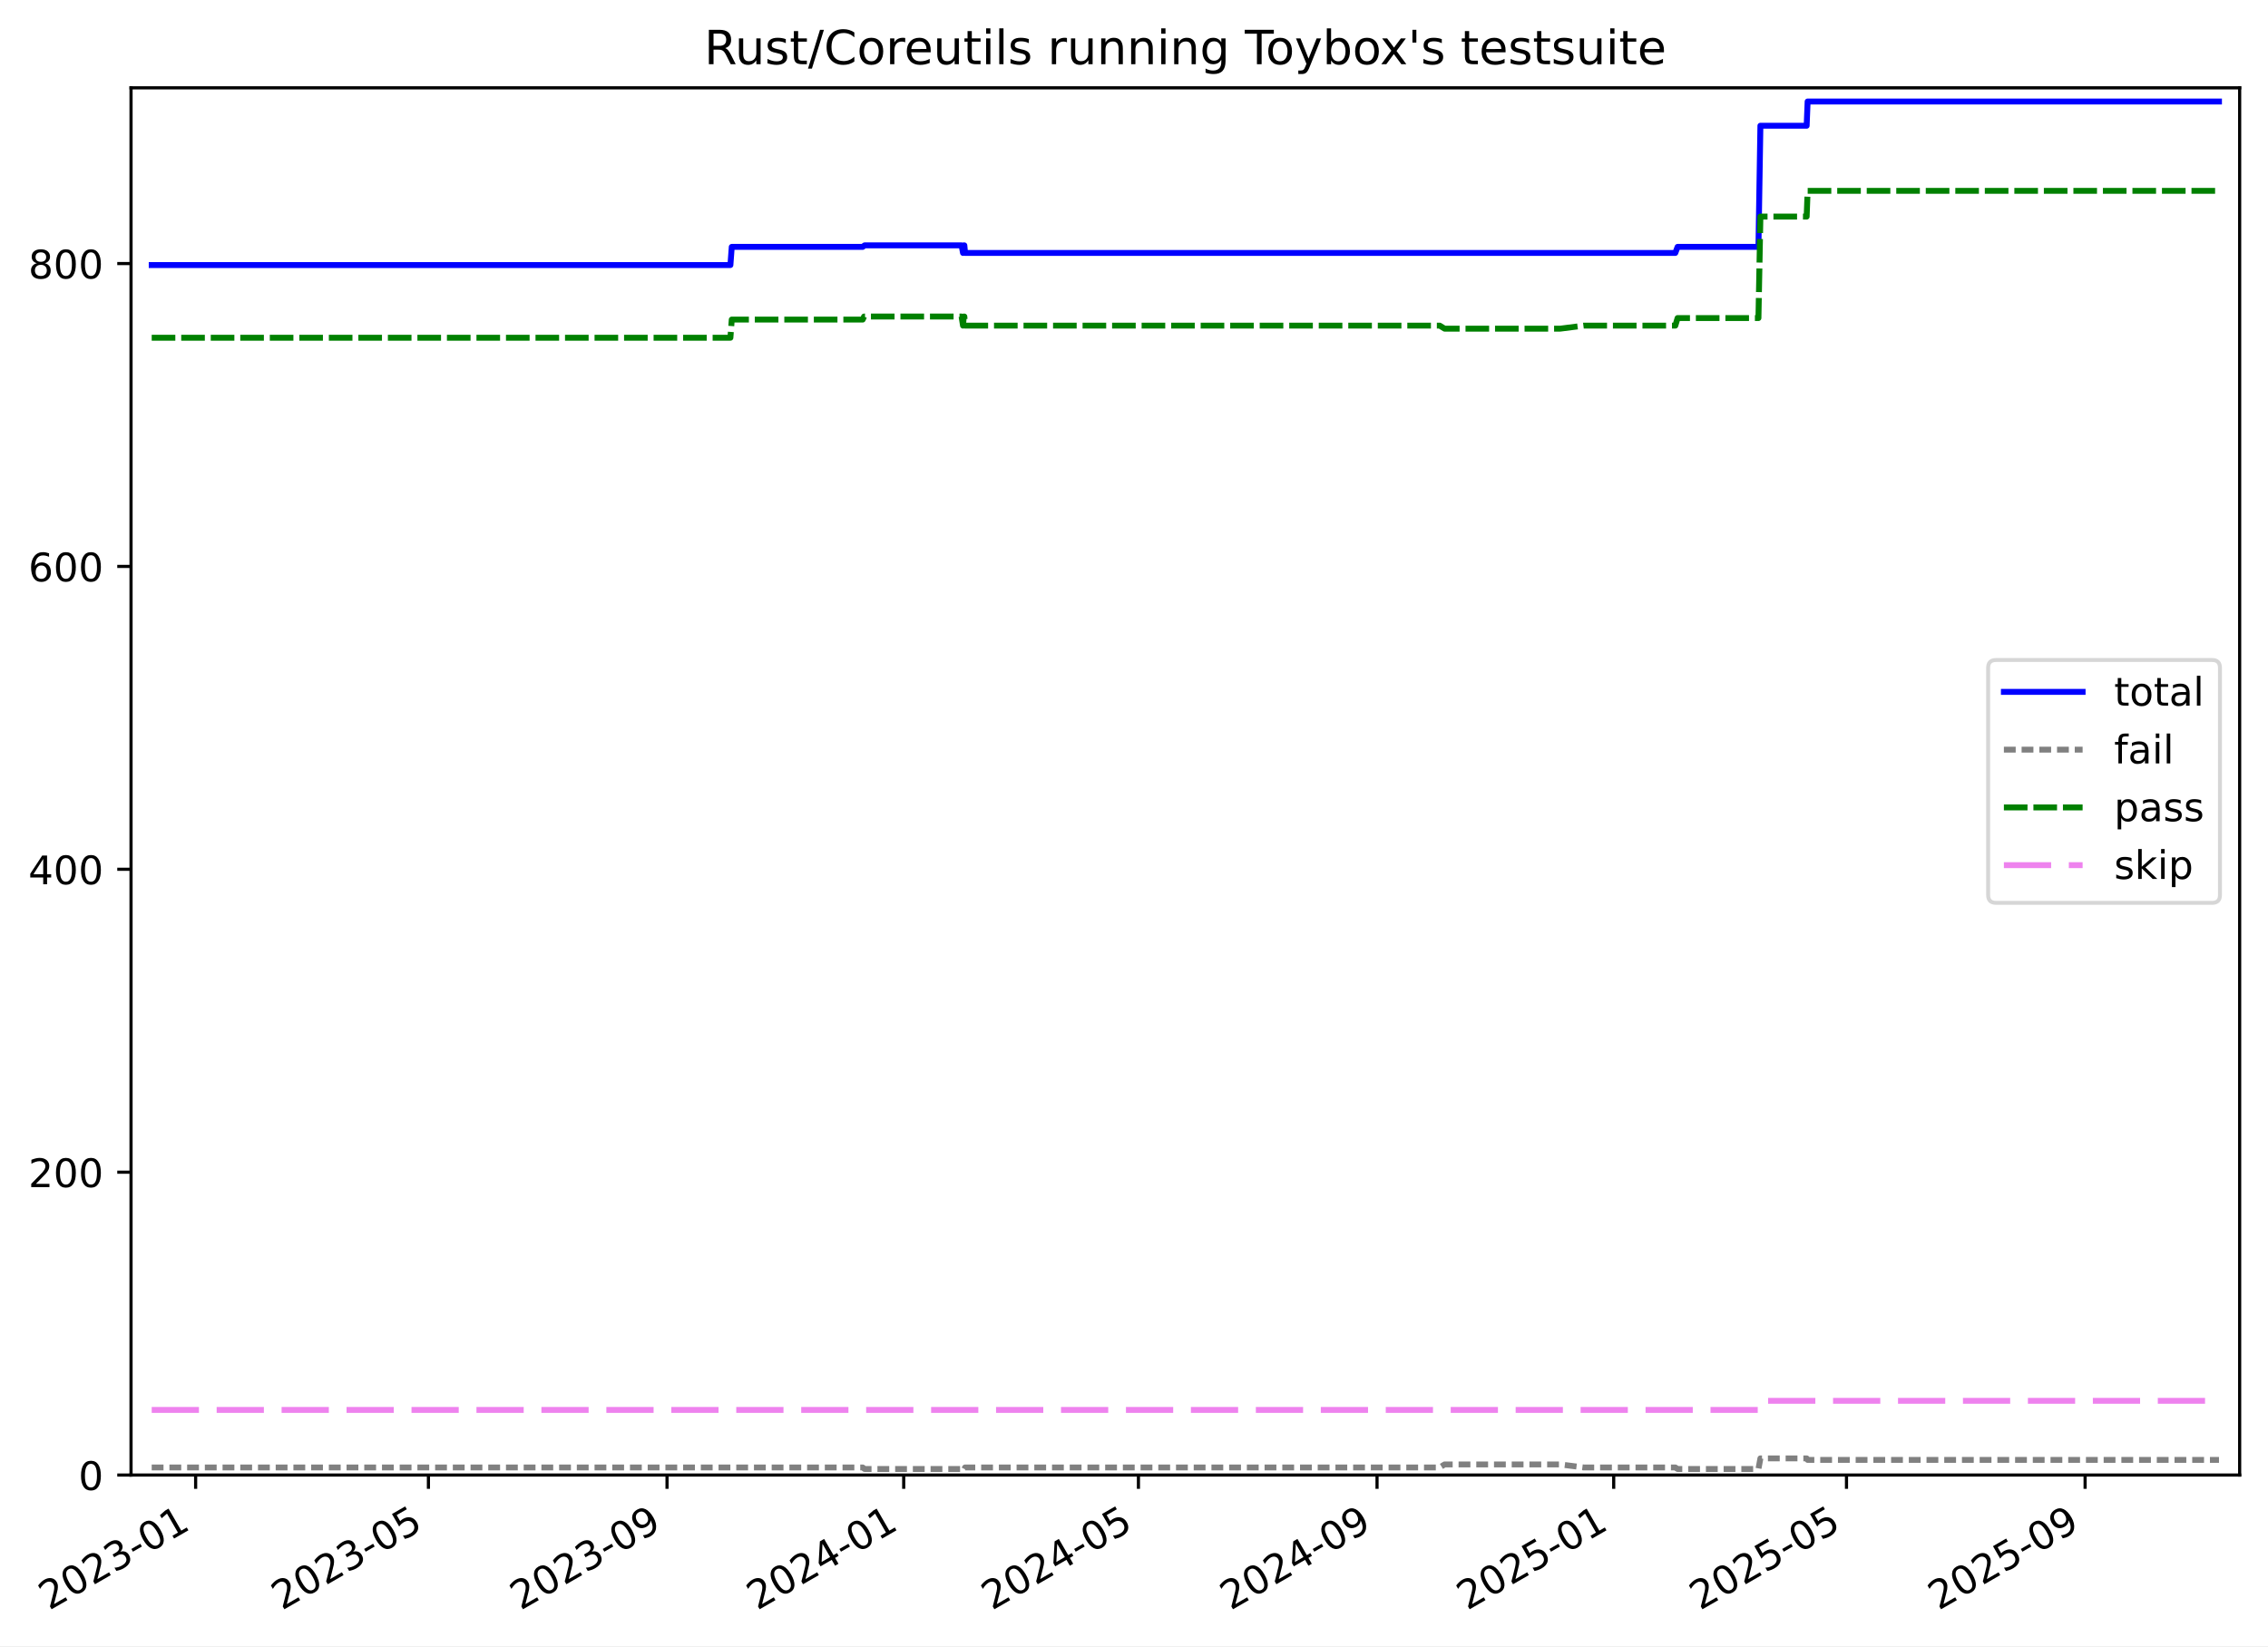
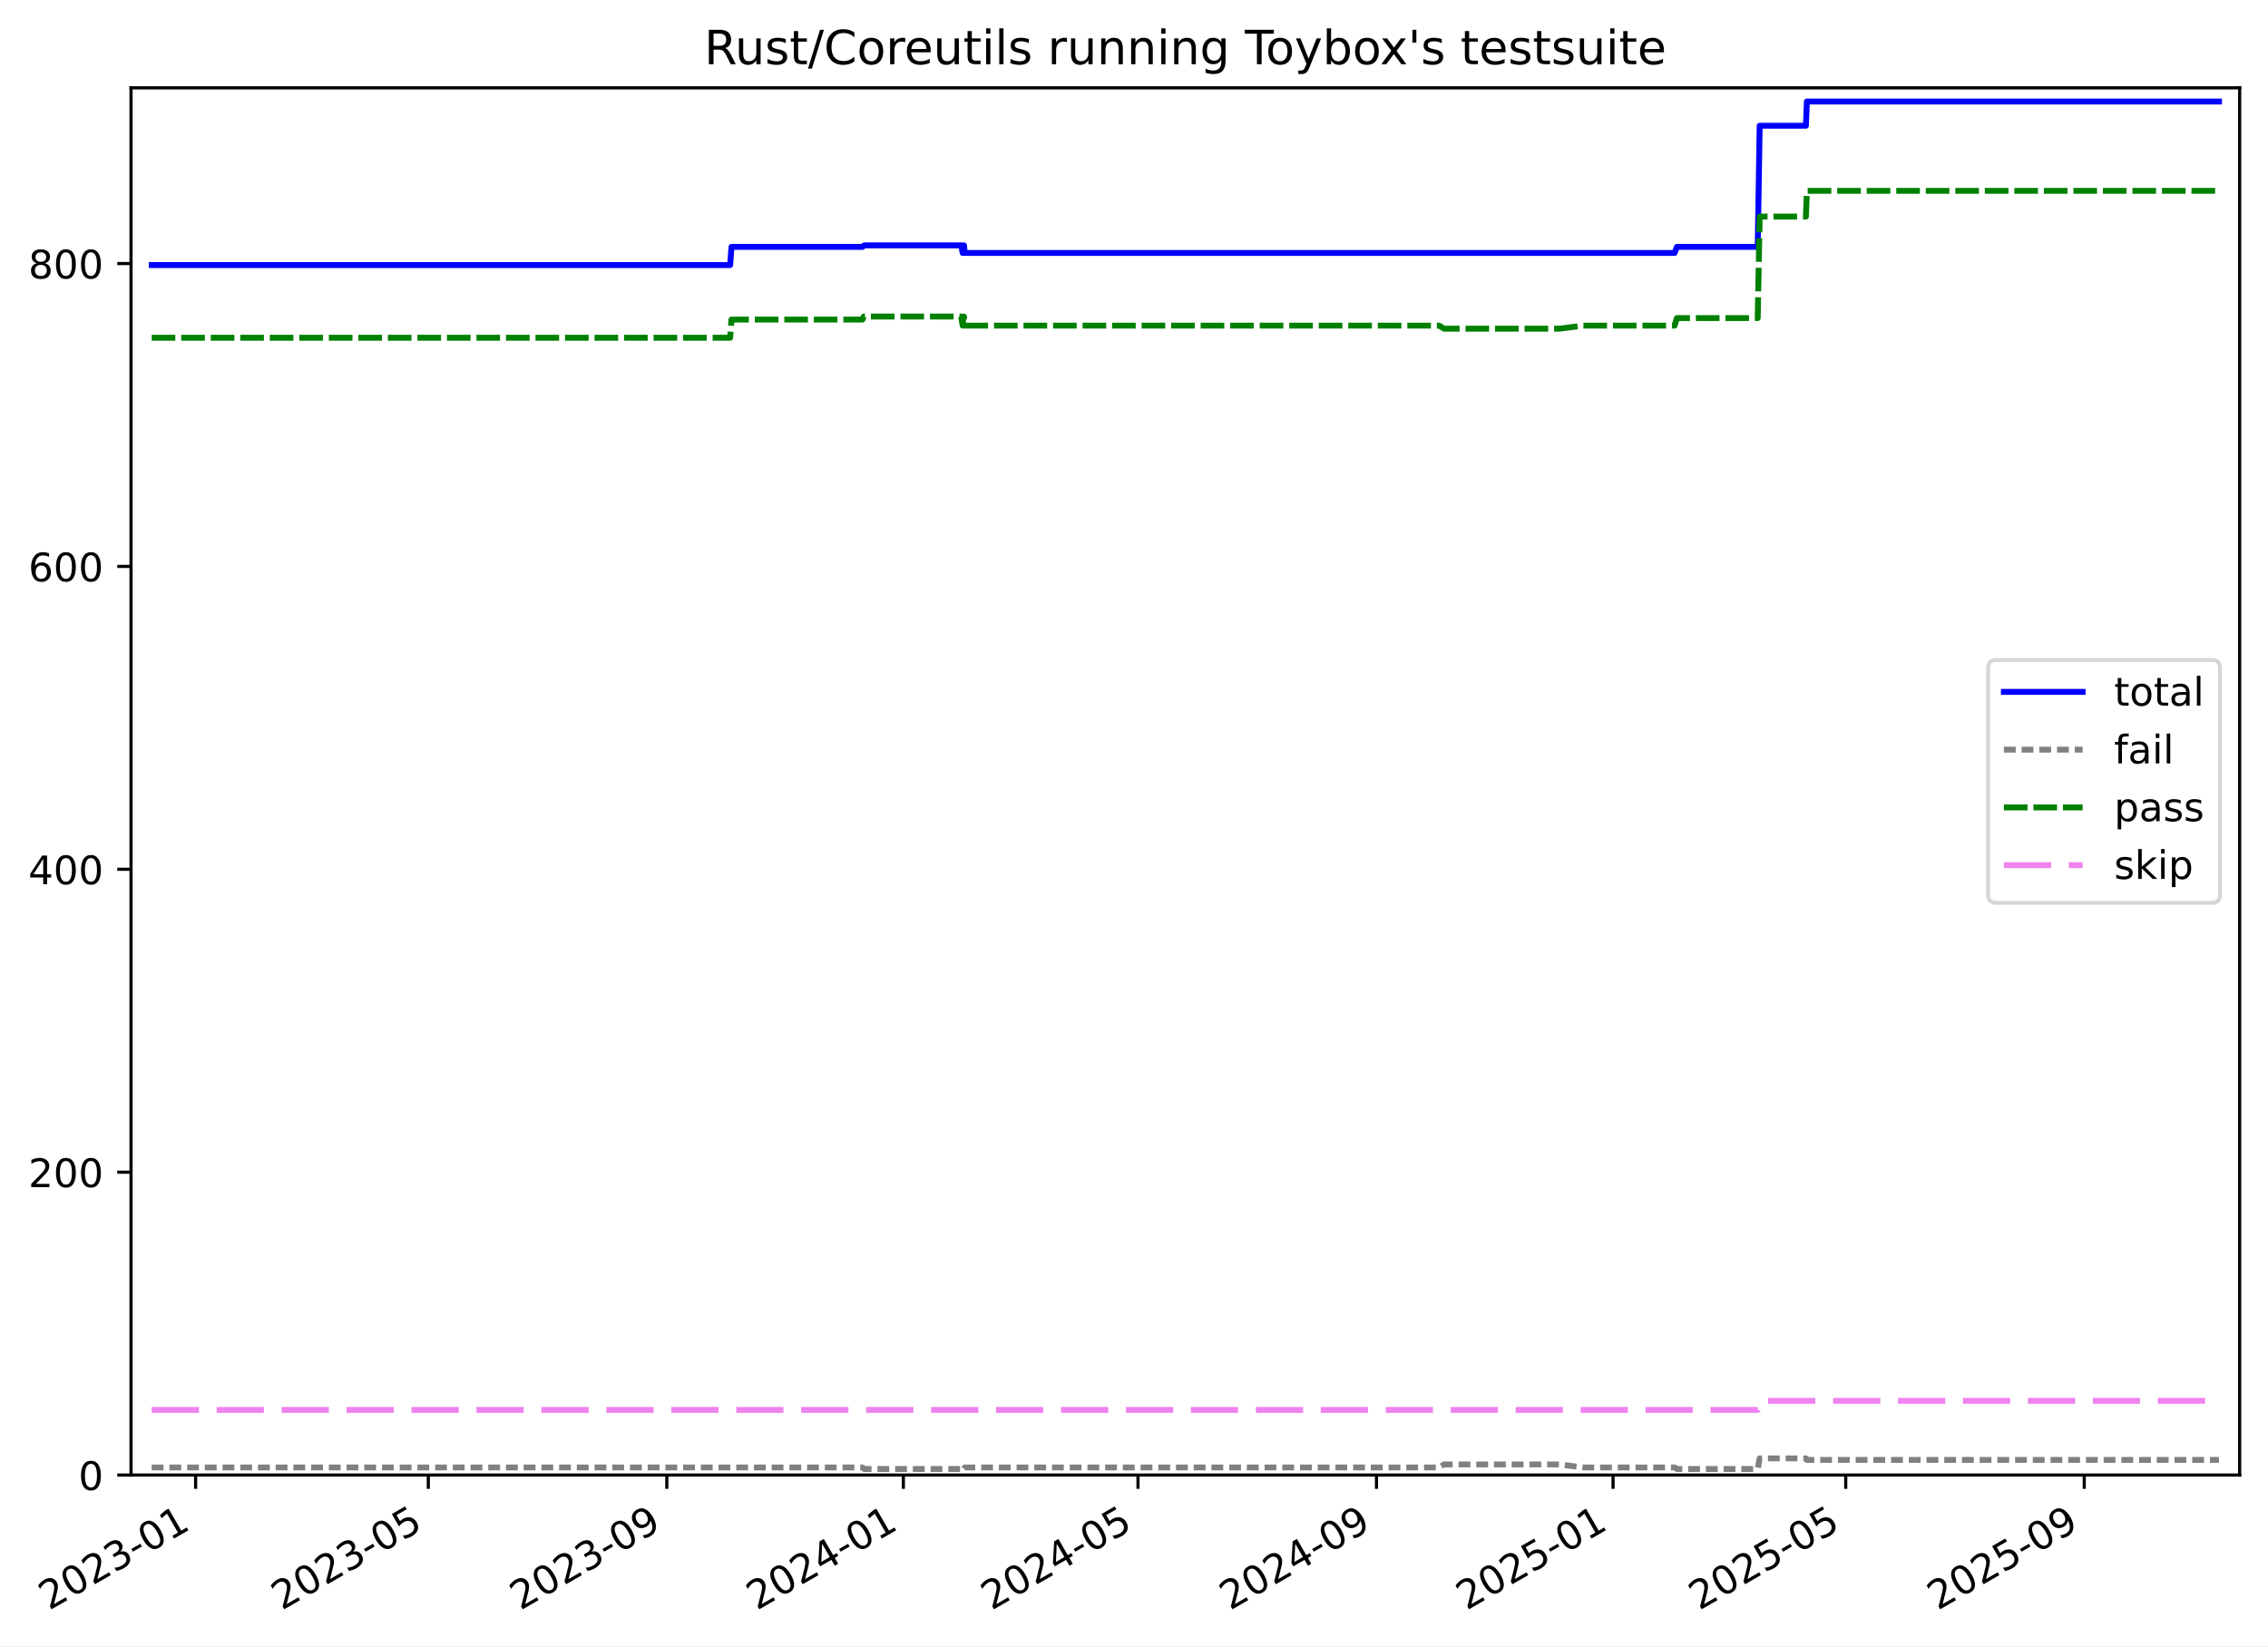
<svg xmlns="http://www.w3.org/2000/svg" xmlns:xlink="http://www.w3.org/1999/xlink" width="576.168pt" height="418.303pt" viewBox="0 0 576.168 418.303" version="1.1">
  <defs>
    <style type="text/css">*{stroke-linejoin: round; stroke-linecap: butt}</style>
  </defs>
  <g id="figure_1">
    <g id="patch_1">
      <path d="M -0 418.303  L 576.168 418.303  L 576.168 0  L -0 0  z " style="fill: #ffffff" />
    </g>
    <g id="axes_1">
      <g id="patch_2">
        <path d="M 33.288 374.83  L 568.967 374.83  L 568.967 22.318  L 33.288 22.318  z " style="fill: #ffffff" />
      </g>
      <g id="matplotlib.axis_1">
        <g id="xtick_1">
          <g id="line2d_1">
            <defs>
-               <path id="m052d493e6a" d="M 0 0  L 0 3.5  " style="stroke: #000000; stroke-width: 0.8" />
-             </defs>
-             <g>
-               <use xlink:href="#m052d493e6a" x="49.7" y="374.83" style="stroke: #000000; stroke-width: 0.8" />
+               <path id="me801aa8ccd" d="M 0 0  L 0 3.5  " style="stroke: #000000; stroke-width: 0.8" />
+             </defs>
+             <g>
+               <use xlink:href="#me801aa8ccd" x="49.695" y="374.83" style="stroke: #000000; stroke-width: 0.8" />
            </g>
          </g>
          <g id="text_1">
-             <g transform="translate(12.47504 409.302) rotate(-30) scale(0.1 -0.1)">
+             <g transform="translate(12.47 409.302) rotate(-30) scale(0.1 -0.1)">
              <defs>
                <path id="DejaVuSans-32" d="M 1228 531  L 3431 531  L 3431 0  L 469 0  L 469 531  Q 828 903 1448 1529  Q 2069 2156 2228 2338  Q 2531 2678 2651 2914  Q 2772 3150 2772 3378  Q 2772 3750 2511 3984  Q 2250 4219 1831 4219  Q 1534 4219 1204 4116  Q 875 4013 500 3803  L 500 4441  Q 881 4594 1212 4672  Q 1544 4750 1819 4750  Q 2544 4750 2975 4387  Q 3406 4025 3406 3419  Q 3406 3131 3298 2873  Q 3191 2616 2906 2266  Q 2828 2175 2409 1742  Q 1991 1309 1228 531  z " transform="scale(0.015625)" />
                <path id="DejaVuSans-30" d="M 2034 4250  Q 1547 4250 1301 3770  Q 1056 3291 1056 2328  Q 1056 1369 1301 889  Q 1547 409 2034 409  Q 2525 409 2770 889  Q 3016 1369 3016 2328  Q 3016 3291 2770 3770  Q 2525 4250 2034 4250  z M 2034 4750  Q 2819 4750 3233 4129  Q 3647 3509 3647 2328  Q 3647 1150 3233 529  Q 2819 -91 2034 -91  Q 1250 -91 836 529  Q 422 1150 422 2328  Q 422 3509 836 4129  Q 1250 4750 2034 4750  z " transform="scale(0.015625)" />
                <path id="DejaVuSans-33" d="M 2597 2516  Q 3050 2419 3304 2112  Q 3559 1806 3559 1356  Q 3559 666 3084 287  Q 2609 -91 1734 -91  Q 1441 -91 1130 -33  Q 819 25 488 141  L 488 750  Q 750 597 1062 519  Q 1375 441 1716 441  Q 2309 441 2620 675  Q 2931 909 2931 1356  Q 2931 1769 2642 2001  Q 2353 2234 1838 2234  L 1294 2234  L 1294 2753  L 1863 2753  Q 2328 2753 2575 2939  Q 2822 3125 2822 3475  Q 2822 3834 2567 4026  Q 2313 4219 1838 4219  Q 1578 4219 1281 4162  Q 984 4106 628 3988  L 628 4550  Q 988 4650 1302 4700  Q 1616 4750 1894 4750  Q 2613 4750 3031 4423  Q 3450 4097 3450 3541  Q 3450 3153 3228 2886  Q 3006 2619 2597 2516  z " transform="scale(0.015625)" />
                <path id="DejaVuSans-2d" d="M 313 2009  L 1997 2009  L 1997 1497  L 313 1497  L 313 2009  z " transform="scale(0.015625)" />
                <path id="DejaVuSans-31" d="M 794 531  L 1825 531  L 1825 4091  L 703 3866  L 703 4441  L 1819 4666  L 2450 4666  L 2450 531  L 3481 531  L 3481 0  L 794 0  L 794 531  z " transform="scale(0.015625)" />
              </defs>
              <use xlink:href="#DejaVuSans-32" />
              <use xlink:href="#DejaVuSans-30" x="63.623" />
              <use xlink:href="#DejaVuSans-32" x="127.246" />
              <use xlink:href="#DejaVuSans-33" x="190.869" />
              <use xlink:href="#DejaVuSans-2d" x="254.492" />
              <use xlink:href="#DejaVuSans-30" x="290.576" />
              <use xlink:href="#DejaVuSans-31" x="354.199" />
            </g>
          </g>
        </g>
        <g id="xtick_2">
          <g id="line2d_2">
            <g>
-               <use xlink:href="#m052d493e6a" x="108.838" y="374.83" style="stroke: #000000; stroke-width: 0.8" />
+               <use xlink:href="#me801aa8ccd" x="108.806" y="374.83" style="stroke: #000000; stroke-width: 0.8" />
            </g>
          </g>
          <g id="text_2">
-             <g transform="translate(71.61322 409.302) rotate(-30) scale(0.1 -0.1)">
+             <g transform="translate(71.58148 409.302) rotate(-30) scale(0.1 -0.1)">
              <defs>
                <path id="DejaVuSans-35" d="M 691 4666  L 3169 4666  L 3169 4134  L 1269 4134  L 1269 2991  Q 1406 3038 1543 3061  Q 1681 3084 1819 3084  Q 2600 3084 3056 2656  Q 3513 2228 3513 1497  Q 3513 744 3044 326  Q 2575 -91 1722 -91  Q 1428 -91 1123 -41  Q 819 9 494 109  L 494 744  Q 775 591 1075 516  Q 1375 441 1709 441  Q 2250 441 2565 725  Q 2881 1009 2881 1497  Q 2881 1984 2565 2268  Q 2250 2553 1709 2553  Q 1456 2553 1204 2497  Q 953 2441 691 2322  L 691 4666  z " transform="scale(0.015625)" />
              </defs>
              <use xlink:href="#DejaVuSans-32" />
              <use xlink:href="#DejaVuSans-30" x="63.623" />
              <use xlink:href="#DejaVuSans-32" x="127.246" />
              <use xlink:href="#DejaVuSans-33" x="190.869" />
              <use xlink:href="#DejaVuSans-2d" x="254.492" />
              <use xlink:href="#DejaVuSans-30" x="290.576" />
              <use xlink:href="#DejaVuSans-35" x="354.199" />
            </g>
          </g>
        </g>
        <g id="xtick_3">
          <g id="line2d_3">
            <g>
-               <use xlink:href="#m052d493e6a" x="169.455" y="374.83" style="stroke: #000000; stroke-width: 0.8" />
+               <use xlink:href="#me801aa8ccd" x="169.396" y="374.83" style="stroke: #000000; stroke-width: 0.8" />
            </g>
          </g>
          <g id="text_3">
-             <g transform="translate(132.2299 409.302) rotate(-30) scale(0.1 -0.1)">
+             <g transform="translate(132.1708 409.302) rotate(-30) scale(0.1 -0.1)">
              <defs>
                <path id="DejaVuSans-39" d="M 703 97  L 703 672  Q 941 559 1184 500  Q 1428 441 1663 441  Q 2288 441 2617 861  Q 2947 1281 2994 2138  Q 2813 1869 2534 1725  Q 2256 1581 1919 1581  Q 1219 1581 811 2004  Q 403 2428 403 3163  Q 403 3881 828 4315  Q 1253 4750 1959 4750  Q 2769 4750 3195 4129  Q 3622 3509 3622 2328  Q 3622 1225 3098 567  Q 2575 -91 1691 -91  Q 1453 -91 1209 -44  Q 966 3 703 97  z M 1959 2075  Q 2384 2075 2632 2365  Q 2881 2656 2881 3163  Q 2881 3666 2632 3958  Q 2384 4250 1959 4250  Q 1534 4250 1286 3958  Q 1038 3666 1038 3163  Q 1038 2656 1286 2365  Q 1534 2075 1959 2075  z " transform="scale(0.015625)" />
              </defs>
              <use xlink:href="#DejaVuSans-32" />
              <use xlink:href="#DejaVuSans-30" x="63.623" />
              <use xlink:href="#DejaVuSans-32" x="127.246" />
              <use xlink:href="#DejaVuSans-33" x="190.869" />
              <use xlink:href="#DejaVuSans-2d" x="254.492" />
              <use xlink:href="#DejaVuSans-30" x="290.576" />
              <use xlink:href="#DejaVuSans-39" x="354.199" />
            </g>
          </g>
        </g>
        <g id="xtick_4">
          <g id="line2d_4">
            <g>
-               <use xlink:href="#m052d493e6a" x="229.579" y="374.83" style="stroke: #000000; stroke-width: 0.8" />
+               <use xlink:href="#me801aa8ccd" x="229.492" y="374.83" style="stroke: #000000; stroke-width: 0.8" />
            </g>
          </g>
          <g id="text_4">
-             <g transform="translate(192.3537 409.302) rotate(-30) scale(0.1 -0.1)">
+             <g transform="translate(192.2674 409.302) rotate(-30) scale(0.1 -0.1)">
              <defs>
                <path id="DejaVuSans-34" d="M 2419 4116  L 825 1625  L 2419 1625  L 2419 4116  z M 2253 4666  L 3047 4666  L 3047 1625  L 3713 1625  L 3713 1100  L 3047 1100  L 3047 0  L 2419 0  L 2419 1100  L 313 1100  L 313 1709  L 2253 4666  z " transform="scale(0.015625)" />
              </defs>
              <use xlink:href="#DejaVuSans-32" />
              <use xlink:href="#DejaVuSans-30" x="63.623" />
              <use xlink:href="#DejaVuSans-32" x="127.246" />
              <use xlink:href="#DejaVuSans-34" x="190.869" />
              <use xlink:href="#DejaVuSans-2d" x="254.492" />
              <use xlink:href="#DejaVuSans-30" x="290.576" />
              <use xlink:href="#DejaVuSans-31" x="354.199" />
            </g>
          </g>
        </g>
        <g id="xtick_5">
          <g id="line2d_5">
            <g>
-               <use xlink:href="#m052d493e6a" x="289.21" y="374.83" style="stroke: #000000; stroke-width: 0.8" />
+               <use xlink:href="#me801aa8ccd" x="289.096" y="374.83" style="stroke: #000000; stroke-width: 0.8" />
            </g>
          </g>
          <g id="text_5">
-             <g transform="translate(251.9847 409.302) rotate(-30) scale(0.1 -0.1)">
+             <g transform="translate(251.8715 409.302) rotate(-30) scale(0.1 -0.1)">
              <use xlink:href="#DejaVuSans-32" />
              <use xlink:href="#DejaVuSans-30" x="63.623" />
              <use xlink:href="#DejaVuSans-32" x="127.246" />
              <use xlink:href="#DejaVuSans-34" x="190.869" />
              <use xlink:href="#DejaVuSans-2d" x="254.492" />
              <use xlink:href="#DejaVuSans-30" x="290.576" />
              <use xlink:href="#DejaVuSans-35" x="354.199" />
            </g>
          </g>
        </g>
        <g id="xtick_6">
          <g id="line2d_6">
            <g>
-               <use xlink:href="#m052d493e6a" x="349.826" y="374.83" style="stroke: #000000; stroke-width: 0.8" />
+               <use xlink:href="#me801aa8ccd" x="349.686" y="374.83" style="stroke: #000000; stroke-width: 0.8" />
            </g>
          </g>
          <g id="text_6">
-             <g transform="translate(312.6013 409.302) rotate(-30) scale(0.1 -0.1)">
+             <g transform="translate(312.4608 409.302) rotate(-30) scale(0.1 -0.1)">
              <use xlink:href="#DejaVuSans-32" />
              <use xlink:href="#DejaVuSans-30" x="63.623" />
              <use xlink:href="#DejaVuSans-32" x="127.246" />
              <use xlink:href="#DejaVuSans-34" x="190.869" />
              <use xlink:href="#DejaVuSans-2d" x="254.492" />
              <use xlink:href="#DejaVuSans-30" x="290.576" />
              <use xlink:href="#DejaVuSans-39" x="354.199" />
            </g>
          </g>
        </g>
        <g id="xtick_7">
          <g id="line2d_7">
            <g>
-               <use xlink:href="#m052d493e6a" x="409.95" y="374.83" style="stroke: #000000; stroke-width: 0.8" />
+               <use xlink:href="#me801aa8ccd" x="409.782" y="374.83" style="stroke: #000000; stroke-width: 0.8" />
            </g>
          </g>
          <g id="text_7">
-             <g transform="translate(372.7252 409.302) rotate(-30) scale(0.1 -0.1)">
+             <g transform="translate(372.5575 409.302) rotate(-30) scale(0.1 -0.1)">
              <use xlink:href="#DejaVuSans-32" />
              <use xlink:href="#DejaVuSans-30" x="63.623" />
              <use xlink:href="#DejaVuSans-32" x="127.246" />
              <use xlink:href="#DejaVuSans-35" x="190.869" />
              <use xlink:href="#DejaVuSans-2d" x="254.492" />
              <use xlink:href="#DejaVuSans-30" x="290.576" />
              <use xlink:href="#DejaVuSans-31" x="354.199" />
            </g>
          </g>
        </g>
        <g id="xtick_8">
          <g id="line2d_8">
            <g>
-               <use xlink:href="#m052d493e6a" x="469.088" y="374.83" style="stroke: #000000; stroke-width: 0.8" />
+               <use xlink:href="#me801aa8ccd" x="468.894" y="374.83" style="stroke: #000000; stroke-width: 0.8" />
            </g>
          </g>
          <g id="text_8">
-             <g transform="translate(431.8633 409.302) rotate(-30) scale(0.1 -0.1)">
+             <g transform="translate(431.6689 409.302) rotate(-30) scale(0.1 -0.1)">
              <use xlink:href="#DejaVuSans-32" />
              <use xlink:href="#DejaVuSans-30" x="63.623" />
              <use xlink:href="#DejaVuSans-32" x="127.246" />
              <use xlink:href="#DejaVuSans-35" x="190.869" />
              <use xlink:href="#DejaVuSans-2d" x="254.492" />
              <use xlink:href="#DejaVuSans-30" x="290.576" />
              <use xlink:href="#DejaVuSans-35" x="354.199" />
            </g>
          </g>
        </g>
        <g id="xtick_9">
          <g id="line2d_9">
            <g>
-               <use xlink:href="#m052d493e6a" x="529.705" y="374.83" style="stroke: #000000; stroke-width: 0.8" />
+               <use xlink:href="#me801aa8ccd" x="529.483" y="374.83" style="stroke: #000000; stroke-width: 0.8" />
            </g>
          </g>
          <g id="text_9">
-             <g transform="translate(492.48 409.302) rotate(-30) scale(0.1 -0.1)">
+             <g transform="translate(492.2582 409.302) rotate(-30) scale(0.1 -0.1)">
              <use xlink:href="#DejaVuSans-32" />
              <use xlink:href="#DejaVuSans-30" x="63.623" />
              <use xlink:href="#DejaVuSans-32" x="127.246" />
              <use xlink:href="#DejaVuSans-35" x="190.869" />
              <use xlink:href="#DejaVuSans-2d" x="254.492" />
              <use xlink:href="#DejaVuSans-30" x="290.576" />
              <use xlink:href="#DejaVuSans-39" x="354.199" />
            </g>
          </g>
        </g>
      </g>
      <g id="matplotlib.axis_2">
        <g id="ytick_1">
          <g id="line2d_10">
            <defs>
-               <path id="m65ae7e28cb" d="M 0 0  L -3.5 0  " style="stroke: #000000; stroke-width: 0.8" />
-             </defs>
-             <g>
-               <use xlink:href="#m65ae7e28cb" x="33.288" y="374.83" style="stroke: #000000; stroke-width: 0.8" />
+               <path id="md91f608793" d="M 0 0  L -3.5 0  " style="stroke: #000000; stroke-width: 0.8" />
+             </defs>
+             <g>
+               <use xlink:href="#md91f608793" x="33.288" y="374.83" style="stroke: #000000; stroke-width: 0.8" />
            </g>
          </g>
          <g id="text_10">
            <g transform="translate(19.925 378.6293) scale(0.1 -0.1)">
              <use xlink:href="#DejaVuSans-30" />
            </g>
          </g>
        </g>
        <g id="ytick_2">
          <g id="line2d_11">
            <g>
-               <use xlink:href="#m65ae7e28cb" x="33.288" y="297.865" style="stroke: #000000; stroke-width: 0.8" />
+               <use xlink:href="#md91f608793" x="33.288" y="297.865" style="stroke: #000000; stroke-width: 0.8" />
            </g>
          </g>
          <g id="text_11">
            <g transform="translate(7.2 301.6642) scale(0.1 -0.1)">
              <use xlink:href="#DejaVuSans-32" />
              <use xlink:href="#DejaVuSans-30" x="63.623" />
              <use xlink:href="#DejaVuSans-30" x="127.246" />
            </g>
          </g>
        </g>
        <g id="ytick_3">
          <g id="line2d_12">
            <g>
-               <use xlink:href="#m65ae7e28cb" x="33.288" y="220.9" style="stroke: #000000; stroke-width: 0.8" />
+               <use xlink:href="#md91f608793" x="33.288" y="220.9" style="stroke: #000000; stroke-width: 0.8" />
            </g>
          </g>
          <g id="text_12">
            <g transform="translate(7.2 224.699) scale(0.1 -0.1)">
              <use xlink:href="#DejaVuSans-34" />
              <use xlink:href="#DejaVuSans-30" x="63.623" />
              <use xlink:href="#DejaVuSans-30" x="127.246" />
            </g>
          </g>
        </g>
        <g id="ytick_4">
          <g id="line2d_13">
            <g>
-               <use xlink:href="#m65ae7e28cb" x="33.288" y="143.935" style="stroke: #000000; stroke-width: 0.8" />
+               <use xlink:href="#md91f608793" x="33.288" y="143.935" style="stroke: #000000; stroke-width: 0.8" />
            </g>
          </g>
          <g id="text_13">
            <g transform="translate(7.2 147.7338) scale(0.1 -0.1)">
              <defs>
                <path id="DejaVuSans-36" d="M 2113 2584  Q 1688 2584 1439 2293  Q 1191 2003 1191 1497  Q 1191 994 1439 701  Q 1688 409 2113 409  Q 2538 409 2786 701  Q 3034 994 3034 1497  Q 3034 2003 2786 2293  Q 2538 2584 2113 2584  z M 3366 4563  L 3366 3988  Q 3128 4100 2886 4159  Q 2644 4219 2406 4219  Q 1781 4219 1451 3797  Q 1122 3375 1075 2522  Q 1259 2794 1537 2939  Q 1816 3084 2150 3084  Q 2853 3084 3261 2657  Q 3669 2231 3669 1497  Q 3669 778 3244 343  Q 2819 -91 2113 -91  Q 1303 -91 875 529  Q 447 1150 447 2328  Q 447 3434 972 4092  Q 1497 4750 2381 4750  Q 2619 4750 2861 4703  Q 3103 4656 3366 4563  z " transform="scale(0.015625)" />
              </defs>
              <use xlink:href="#DejaVuSans-36" />
              <use xlink:href="#DejaVuSans-30" x="63.623" />
              <use xlink:href="#DejaVuSans-30" x="127.246" />
            </g>
          </g>
        </g>
        <g id="ytick_5">
          <g id="line2d_14">
            <g>
-               <use xlink:href="#m65ae7e28cb" x="33.288" y="66.969" style="stroke: #000000; stroke-width: 0.8" />
+               <use xlink:href="#md91f608793" x="33.288" y="66.969" style="stroke: #000000; stroke-width: 0.8" />
            </g>
          </g>
          <g id="text_14">
            <g transform="translate(7.2 70.76868) scale(0.1 -0.1)">
              <defs>
                <path id="DejaVuSans-38" d="M 2034 2216  Q 1584 2216 1326 1975  Q 1069 1734 1069 1313  Q 1069 891 1326 650  Q 1584 409 2034 409  Q 2484 409 2743 651  Q 3003 894 3003 1313  Q 3003 1734 2745 1975  Q 2488 2216 2034 2216  z M 1403 2484  Q 997 2584 770 2862  Q 544 3141 544 3541  Q 544 4100 942 4425  Q 1341 4750 2034 4750  Q 2731 4750 3128 4425  Q 3525 4100 3525 3541  Q 3525 3141 3298 2862  Q 3072 2584 2669 2484  Q 3125 2378 3379 2068  Q 3634 1759 3634 1313  Q 3634 634 3220 271  Q 2806 -91 2034 -91  Q 1263 -91 848 271  Q 434 634 434 1313  Q 434 1759 690 2068  Q 947 2378 1403 2484  z M 1172 3481  Q 1172 3119 1398 2916  Q 1625 2713 2034 2713  Q 2441 2713 2670 2916  Q 2900 3119 2900 3481  Q 2900 3844 2670 4047  Q 2441 4250 2034 4250  Q 1625 4250 1398 4047  Q 1172 3844 1172 3481  z " transform="scale(0.015625)" />
              </defs>
              <use xlink:href="#DejaVuSans-38" />
              <use xlink:href="#DejaVuSans-30" x="63.623" />
              <use xlink:href="#DejaVuSans-30" x="127.246" />
            </g>
          </g>
        </g>
      </g>
      <g id="line2d_15">
-         <path d="M 38.539 67.354  L 185.557 67.354  L 185.896 62.736  L 219.162 62.736  L 219.645 62.352  L 244.281 62.352  L 244.645 64.276  L 244.832 62.352  L 244.985 62.352  L 245.173 64.276  L 425.6 64.276  L 426.179 62.736  L 446.72 62.736  L 447.215 31.95  L 458.967 31.95  L 459.213 25.793  L 563.716 25.793  L 563.716 25.793  " clip-path="url(#p697a11e830)" style="fill: none; stroke: #0000ff; stroke-width: 1.5; stroke-linecap: square" />
+         <path d="M 38.539 67.354  L 185.49 67.354  L 185.83 62.736  L 219.08 62.736  L 219.563 62.352  L 244.188 62.352  L 244.552 64.276  L 244.739 62.352  L 244.892 62.352  L 245.08 64.276  L 425.425 64.276  L 426.004 62.736  L 446.536 62.736  L 447.03 31.95  L 458.777 31.95  L 459.023 25.793  L 563.716 25.793  L 563.716 25.793  " clip-path="url(#pdfd48fd202)" style="fill: none; stroke: #0000ff; stroke-width: 1.5; stroke-linecap: square" />
      </g>
      <g id="line2d_16">
-         <path d="M 38.539 372.906  L 219.162 372.906  L 219.645 373.291  L 244.281 373.291  L 244.645 372.906  L 244.832 373.291  L 244.985 373.291  L 245.173 372.906  L 365.745 372.906  L 366.993 372.136  L 396.371 372.136  L 402.367 372.906  L 425.6 372.906  L 426.179 373.291  L 446.72 373.291  L 447.215 370.597  L 458.967 370.597  L 459.213 370.982  L 563.716 370.982  L 563.716 370.982  " clip-path="url(#p697a11e830)" style="fill: none; stroke-dasharray: 3,1.5; stroke-dashoffset: 0; stroke: #808080; stroke-width: 1.5" />
+         <path d="M 38.539 372.906  L 219.08 372.906  L 219.563 373.291  L 244.188 373.291  L 244.552 372.906  L 244.739 373.291  L 244.892 373.291  L 245.08 372.906  L 365.597 372.906  L 366.844 372.136  L 396.209 372.136  L 402.203 372.906  L 425.425 372.906  L 426.004 373.291  L 446.536 373.291  L 447.03 370.597  L 458.777 370.597  L 459.023 370.982  L 563.716 370.982  L 563.716 370.982  " clip-path="url(#pdfd48fd202)" style="fill: none; stroke-dasharray: 3,1.5; stroke-dashoffset: 0; stroke: #808080; stroke-width: 1.5" />
      </g>
      <g id="line2d_17">
-         <path d="M 38.539 85.826  L 185.557 85.826  L 185.896 81.208  L 219.162 81.208  L 219.511 80.438  L 244.281 80.438  L 244.645 82.747  L 244.832 80.438  L 244.985 80.438  L 245.173 82.747  L 365.745 82.747  L 366.993 83.517  L 396.371 83.517  L 402.367 82.747  L 425.6 82.747  L 426.179 80.823  L 446.72 80.823  L 447.215 55.04  L 458.967 55.04  L 459.213 48.498  L 563.716 48.498  L 563.716 48.498  " clip-path="url(#p697a11e830)" style="fill: none; stroke-dasharray: 6,1.5; stroke-dashoffset: 0; stroke: #008000; stroke-width: 1.5" />
+         <path d="M 38.539 85.826  L 185.49 85.826  L 185.83 81.208  L 219.08 81.208  L 219.43 80.438  L 244.188 80.438  L 244.552 82.747  L 244.739 80.438  L 244.892 80.438  L 245.08 82.747  L 365.597 82.747  L 366.844 83.517  L 396.209 83.517  L 402.203 82.747  L 425.425 82.747  L 426.004 80.823  L 446.536 80.823  L 447.03 55.04  L 458.777 55.04  L 459.023 48.498  L 563.716 48.498  L 563.716 48.498  " clip-path="url(#pdfd48fd202)" style="fill: none; stroke-dasharray: 6,1.5; stroke-dashoffset: 0; stroke: #008000; stroke-width: 1.5" />
      </g>
      <g id="line2d_18">
-         <path d="M 38.539 358.283  L 446.72 358.283  L 447.215 355.974  L 563.716 355.974  L 563.716 355.974  " clip-path="url(#p697a11e830)" style="fill: none; stroke-dasharray: 12,4.5; stroke-dashoffset: 0; stroke: #ee82ee; stroke-width: 1.5" />
+         <path d="M 38.539 358.283  L 446.536 358.283  L 447.03 355.974  L 563.716 355.974  L 563.716 355.974  " clip-path="url(#pdfd48fd202)" style="fill: none; stroke-dasharray: 12,4.5; stroke-dashoffset: 0; stroke: #ee82ee; stroke-width: 1.5" />
      </g>
      <g id="patch_3">
        <path d="M 33.288 374.83  L 33.288 22.318  " style="fill: none; stroke: #000000; stroke-width: 0.8; stroke-linejoin: miter; stroke-linecap: square" />
      </g>
      <g id="patch_4">
        <path d="M 568.967 374.83  L 568.967 22.318  " style="fill: none; stroke: #000000; stroke-width: 0.8; stroke-linejoin: miter; stroke-linecap: square" />
      </g>
      <g id="patch_5">
        <path d="M 33.288 374.83  L 568.967 374.83  " style="fill: none; stroke: #000000; stroke-width: 0.8; stroke-linejoin: miter; stroke-linecap: square" />
      </g>
      <g id="patch_6">
        <path d="M 33.288 22.318  L 568.967 22.318  " style="fill: none; stroke: #000000; stroke-width: 0.8; stroke-linejoin: miter; stroke-linecap: square" />
      </g>
      <g id="text_15">
        <g transform="translate(178.9084 16.31812) scale(0.12 -0.12)">
          <defs>
            <path id="DejaVuSans-52" d="M 2841 2188  Q 3044 2119 3236 1894  Q 3428 1669 3622 1275  L 4263 0  L 3584 0  L 2988 1197  Q 2756 1666 2539 1819  Q 2322 1972 1947 1972  L 1259 1972  L 1259 0  L 628 0  L 628 4666  L 2053 4666  Q 2853 4666 3247 4331  Q 3641 3997 3641 3322  Q 3641 2881 3436 2590  Q 3231 2300 2841 2188  z M 1259 4147  L 1259 2491  L 2053 2491  Q 2509 2491 2742 2702  Q 2975 2913 2975 3322  Q 2975 3731 2742 3939  Q 2509 4147 2053 4147  L 1259 4147  z " transform="scale(0.015625)" />
            <path id="DejaVuSans-75" d="M 544 1381  L 544 3500  L 1119 3500  L 1119 1403  Q 1119 906 1312 657  Q 1506 409 1894 409  Q 2359 409 2629 706  Q 2900 1003 2900 1516  L 2900 3500  L 3475 3500  L 3475 0  L 2900 0  L 2900 538  Q 2691 219 2414 64  Q 2138 -91 1772 -91  Q 1169 -91 856 284  Q 544 659 544 1381  z M 1991 3584  L 1991 3584  z " transform="scale(0.015625)" />
            <path id="DejaVuSans-73" d="M 2834 3397  L 2834 2853  Q 2591 2978 2328 3040  Q 2066 3103 1784 3103  Q 1356 3103 1142 2972  Q 928 2841 928 2578  Q 928 2378 1081 2264  Q 1234 2150 1697 2047  L 1894 2003  Q 2506 1872 2764 1633  Q 3022 1394 3022 966  Q 3022 478 2636 193  Q 2250 -91 1575 -91  Q 1294 -91 989 -36  Q 684 19 347 128  L 347 722  Q 666 556 975 473  Q 1284 391 1588 391  Q 1994 391 2212 530  Q 2431 669 2431 922  Q 2431 1156 2273 1281  Q 2116 1406 1581 1522  L 1381 1569  Q 847 1681 609 1914  Q 372 2147 372 2553  Q 372 3047 722 3315  Q 1072 3584 1716 3584  Q 2034 3584 2315 3537  Q 2597 3491 2834 3397  z " transform="scale(0.015625)" />
            <path id="DejaVuSans-74" d="M 1172 4494  L 1172 3500  L 2356 3500  L 2356 3053  L 1172 3053  L 1172 1153  Q 1172 725 1289 603  Q 1406 481 1766 481  L 2356 481  L 2356 0  L 1766 0  Q 1100 0 847 248  Q 594 497 594 1153  L 594 3053  L 172 3053  L 172 3500  L 594 3500  L 594 4494  L 1172 4494  z " transform="scale(0.015625)" />
            <path id="DejaVuSans-2f" d="M 1625 4666  L 2156 4666  L 531 -594  L 0 -594  L 1625 4666  z " transform="scale(0.015625)" />
            <path id="DejaVuSans-43" d="M 4122 4306  L 4122 3641  Q 3803 3938 3442 4084  Q 3081 4231 2675 4231  Q 1875 4231 1450 3742  Q 1025 3253 1025 2328  Q 1025 1406 1450 917  Q 1875 428 2675 428  Q 3081 428 3442 575  Q 3803 722 4122 1019  L 4122 359  Q 3791 134 3420 21  Q 3050 -91 2638 -91  Q 1578 -91 968 557  Q 359 1206 359 2328  Q 359 3453 968 4101  Q 1578 4750 2638 4750  Q 3056 4750 3426 4639  Q 3797 4528 4122 4306  z " transform="scale(0.015625)" />
            <path id="DejaVuSans-6f" d="M 1959 3097  Q 1497 3097 1228 2736  Q 959 2375 959 1747  Q 959 1119 1226 758  Q 1494 397 1959 397  Q 2419 397 2687 759  Q 2956 1122 2956 1747  Q 2956 2369 2687 2733  Q 2419 3097 1959 3097  z M 1959 3584  Q 2709 3584 3137 3096  Q 3566 2609 3566 1747  Q 3566 888 3137 398  Q 2709 -91 1959 -91  Q 1206 -91 779 398  Q 353 888 353 1747  Q 353 2609 779 3096  Q 1206 3584 1959 3584  z " transform="scale(0.015625)" />
            <path id="DejaVuSans-72" d="M 2631 2963  Q 2534 3019 2420 3045  Q 2306 3072 2169 3072  Q 1681 3072 1420 2755  Q 1159 2438 1159 1844  L 1159 0  L 581 0  L 581 3500  L 1159 3500  L 1159 2956  Q 1341 3275 1631 3429  Q 1922 3584 2338 3584  Q 2397 3584 2469 3576  Q 2541 3569 2628 3553  L 2631 2963  z " transform="scale(0.015625)" />
            <path id="DejaVuSans-65" d="M 3597 1894  L 3597 1613  L 953 1613  Q 991 1019 1311 708  Q 1631 397 2203 397  Q 2534 397 2845 478  Q 3156 559 3463 722  L 3463 178  Q 3153 47 2828 -22  Q 2503 -91 2169 -91  Q 1331 -91 842 396  Q 353 884 353 1716  Q 353 2575 817 3079  Q 1281 3584 2069 3584  Q 2775 3584 3186 3129  Q 3597 2675 3597 1894  z M 3022 2063  Q 3016 2534 2758 2815  Q 2500 3097 2075 3097  Q 1594 3097 1305 2825  Q 1016 2553 972 2059  L 3022 2063  z " transform="scale(0.015625)" />
            <path id="DejaVuSans-69" d="M 603 3500  L 1178 3500  L 1178 0  L 603 0  L 603 3500  z M 603 4863  L 1178 4863  L 1178 4134  L 603 4134  L 603 4863  z " transform="scale(0.015625)" />
            <path id="DejaVuSans-6c" d="M 603 4863  L 1178 4863  L 1178 0  L 603 0  L 603 4863  z " transform="scale(0.015625)" />
            <path id="DejaVuSans-20" transform="scale(0.015625)" />
            <path id="DejaVuSans-6e" d="M 3513 2113  L 3513 0  L 2938 0  L 2938 2094  Q 2938 2591 2744 2837  Q 2550 3084 2163 3084  Q 1697 3084 1428 2787  Q 1159 2491 1159 1978  L 1159 0  L 581 0  L 581 3500  L 1159 3500  L 1159 2956  Q 1366 3272 1645 3428  Q 1925 3584 2291 3584  Q 2894 3584 3203 3211  Q 3513 2838 3513 2113  z " transform="scale(0.015625)" />
            <path id="DejaVuSans-67" d="M 2906 1791  Q 2906 2416 2648 2759  Q 2391 3103 1925 3103  Q 1463 3103 1205 2759  Q 947 2416 947 1791  Q 947 1169 1205 825  Q 1463 481 1925 481  Q 2391 481 2648 825  Q 2906 1169 2906 1791  z M 3481 434  Q 3481 -459 3084 -895  Q 2688 -1331 1869 -1331  Q 1566 -1331 1297 -1286  Q 1028 -1241 775 -1147  L 775 -588  Q 1028 -725 1275 -790  Q 1522 -856 1778 -856  Q 2344 -856 2625 -561  Q 2906 -266 2906 331  L 2906 616  Q 2728 306 2450 153  Q 2172 0 1784 0  Q 1141 0 747 490  Q 353 981 353 1791  Q 353 2603 747 3093  Q 1141 3584 1784 3584  Q 2172 3584 2450 3431  Q 2728 3278 2906 2969  L 2906 3500  L 3481 3500  L 3481 434  z " transform="scale(0.015625)" />
            <path id="DejaVuSans-54" d="M -19 4666  L 3928 4666  L 3928 4134  L 2272 4134  L 2272 0  L 1638 0  L 1638 4134  L -19 4134  L -19 4666  z " transform="scale(0.015625)" />
            <path id="DejaVuSans-79" d="M 2059 -325  Q 1816 -950 1584 -1140  Q 1353 -1331 966 -1331  L 506 -1331  L 506 -850  L 844 -850  Q 1081 -850 1212 -737  Q 1344 -625 1503 -206  L 1606 56  L 191 3500  L 800 3500  L 1894 763  L 2988 3500  L 3597 3500  L 2059 -325  z " transform="scale(0.015625)" />
            <path id="DejaVuSans-62" d="M 3116 1747  Q 3116 2381 2855 2742  Q 2594 3103 2138 3103  Q 1681 3103 1420 2742  Q 1159 2381 1159 1747  Q 1159 1113 1420 752  Q 1681 391 2138 391  Q 2594 391 2855 752  Q 3116 1113 3116 1747  z M 1159 2969  Q 1341 3281 1617 3432  Q 1894 3584 2278 3584  Q 2916 3584 3314 3078  Q 3713 2572 3713 1747  Q 3713 922 3314 415  Q 2916 -91 2278 -91  Q 1894 -91 1617 61  Q 1341 213 1159 525  L 1159 0  L 581 0  L 581 4863  L 1159 4863  L 1159 2969  z " transform="scale(0.015625)" />
            <path id="DejaVuSans-78" d="M 3513 3500  L 2247 1797  L 3578 0  L 2900 0  L 1881 1375  L 863 0  L 184 0  L 1544 1831  L 300 3500  L 978 3500  L 1906 2253  L 2834 3500  L 3513 3500  z " transform="scale(0.015625)" />
            <path id="DejaVuSans-27" d="M 1147 4666  L 1147 2931  L 616 2931  L 616 4666  L 1147 4666  z " transform="scale(0.015625)" />
          </defs>
          <use xlink:href="#DejaVuSans-52" />
          <use xlink:href="#DejaVuSans-75" x="64.982" />
          <use xlink:href="#DejaVuSans-73" x="128.361" />
          <use xlink:href="#DejaVuSans-74" x="180.461" />
          <use xlink:href="#DejaVuSans-2f" x="219.67" />
          <use xlink:href="#DejaVuSans-43" x="253.361" />
          <use xlink:href="#DejaVuSans-6f" x="323.186" />
          <use xlink:href="#DejaVuSans-72" x="384.367" />
          <use xlink:href="#DejaVuSans-65" x="423.23" />
          <use xlink:href="#DejaVuSans-75" x="484.754" />
          <use xlink:href="#DejaVuSans-74" x="548.133" />
          <use xlink:href="#DejaVuSans-69" x="587.342" />
          <use xlink:href="#DejaVuSans-6c" x="615.125" />
          <use xlink:href="#DejaVuSans-73" x="642.908" />
          <use xlink:href="#DejaVuSans-20" x="695.008" />
          <use xlink:href="#DejaVuSans-72" x="726.795" />
          <use xlink:href="#DejaVuSans-75" x="767.908" />
          <use xlink:href="#DejaVuSans-6e" x="831.287" />
          <use xlink:href="#DejaVuSans-6e" x="894.666" />
          <use xlink:href="#DejaVuSans-69" x="958.045" />
          <use xlink:href="#DejaVuSans-6e" x="985.828" />
          <use xlink:href="#DejaVuSans-67" x="1049.207" />
          <use xlink:href="#DejaVuSans-20" x="1112.684" />
          <use xlink:href="#DejaVuSans-54" x="1144.471" />
          <use xlink:href="#DejaVuSans-6f" x="1188.555" />
          <use xlink:href="#DejaVuSans-79" x="1249.736" />
          <use xlink:href="#DejaVuSans-62" x="1308.916" />
          <use xlink:href="#DejaVuSans-6f" x="1372.393" />
          <use xlink:href="#DejaVuSans-78" x="1430.449" />
          <use xlink:href="#DejaVuSans-27" x="1489.629" />
          <use xlink:href="#DejaVuSans-73" x="1517.119" />
          <use xlink:href="#DejaVuSans-20" x="1569.219" />
          <use xlink:href="#DejaVuSans-74" x="1601.006" />
          <use xlink:href="#DejaVuSans-65" x="1640.215" />
          <use xlink:href="#DejaVuSans-73" x="1701.738" />
          <use xlink:href="#DejaVuSans-74" x="1753.838" />
          <use xlink:href="#DejaVuSans-73" x="1793.047" />
          <use xlink:href="#DejaVuSans-75" x="1845.146" />
          <use xlink:href="#DejaVuSans-69" x="1908.525" />
          <use xlink:href="#DejaVuSans-74" x="1936.309" />
          <use xlink:href="#DejaVuSans-65" x="1975.518" />
        </g>
      </g>
      <g id="legend_1">
        <g id="patch_7">
          <path d="M 507.072 229.43  L 561.967 229.43  Q 563.967 229.43 563.967 227.43  L 563.967 169.718  Q 563.967 167.718 561.967 167.718  L 507.072 167.718  Q 505.072 167.718 505.072 169.718  L 505.072 227.43  Q 505.072 229.43 507.072 229.43  z " style="fill: #ffffff; opacity: 0.8; stroke: #cccccc; stroke-linejoin: miter" />
        </g>
        <g id="line2d_19">
          <path d="M 509.072 175.816  L 519.072 175.816  L 529.072 175.816  " style="fill: none; stroke: #0000ff; stroke-width: 1.5; stroke-linecap: square" />
        </g>
        <g id="text_16">
          <g transform="translate(537.0722 179.3163) scale(0.1 -0.1)">
            <defs>
              <path id="DejaVuSans-61" d="M 2194 1759  Q 1497 1759 1228 1600  Q 959 1441 959 1056  Q 959 750 1161 570  Q 1363 391 1709 391  Q 2188 391 2477 730  Q 2766 1069 2766 1631  L 2766 1759  L 2194 1759  z M 3341 1997  L 3341 0  L 2766 0  L 2766 531  Q 2569 213 2275 61  Q 1981 -91 1556 -91  Q 1019 -91 701 211  Q 384 513 384 1019  Q 384 1609 779 1909  Q 1175 2209 1959 2209  L 2766 2209  L 2766 2266  Q 2766 2663 2505 2880  Q 2244 3097 1772 3097  Q 1472 3097 1187 3025  Q 903 2953 641 2809  L 641 3341  Q 956 3463 1253 3523  Q 1550 3584 1831 3584  Q 2591 3584 2966 3190  Q 3341 2797 3341 1997  z " transform="scale(0.015625)" />
            </defs>
            <use xlink:href="#DejaVuSans-74" />
            <use xlink:href="#DejaVuSans-6f" x="39.209" />
            <use xlink:href="#DejaVuSans-74" x="100.391" />
            <use xlink:href="#DejaVuSans-61" x="139.6" />
            <use xlink:href="#DejaVuSans-6c" x="200.879" />
          </g>
        </g>
        <g id="line2d_20">
          <path d="M 509.072 190.494  L 519.072 190.494  L 529.072 190.494  " style="fill: none; stroke-dasharray: 3,1.5; stroke-dashoffset: 0; stroke: #808080; stroke-width: 1.5" />
        </g>
        <g id="text_17">
          <g transform="translate(537.0722 193.9944) scale(0.1 -0.1)">
            <defs>
              <path id="DejaVuSans-66" d="M 2375 4863  L 2375 4384  L 1825 4384  Q 1516 4384 1395 4259  Q 1275 4134 1275 3809  L 1275 3500  L 2222 3500  L 2222 3053  L 1275 3053  L 1275 0  L 697 0  L 697 3053  L 147 3053  L 147 3500  L 697 3500  L 697 3744  Q 697 4328 969 4595  Q 1241 4863 1831 4863  L 2375 4863  z " transform="scale(0.015625)" />
            </defs>
            <use xlink:href="#DejaVuSans-66" />
            <use xlink:href="#DejaVuSans-61" x="35.205" />
            <use xlink:href="#DejaVuSans-69" x="96.484" />
            <use xlink:href="#DejaVuSans-6c" x="124.268" />
          </g>
        </g>
        <g id="line2d_21">
          <path d="M 509.072 205.173  L 519.072 205.173  L 529.072 205.173  " style="fill: none; stroke-dasharray: 6,1.5; stroke-dashoffset: 0; stroke: #008000; stroke-width: 1.5" />
        </g>
        <g id="text_18">
          <g transform="translate(537.0722 208.6726) scale(0.1 -0.1)">
            <defs>
              <path id="DejaVuSans-70" d="M 1159 525  L 1159 -1331  L 581 -1331  L 581 3500  L 1159 3500  L 1159 2969  Q 1341 3281 1617 3432  Q 1894 3584 2278 3584  Q 2916 3584 3314 3078  Q 3713 2572 3713 1747  Q 3713 922 3314 415  Q 2916 -91 2278 -91  Q 1894 -91 1617 61  Q 1341 213 1159 525  z M 3116 1747  Q 3116 2381 2855 2742  Q 2594 3103 2138 3103  Q 1681 3103 1420 2742  Q 1159 2381 1159 1747  Q 1159 1113 1420 752  Q 1681 391 2138 391  Q 2594 391 2855 752  Q 3116 1113 3116 1747  z " transform="scale(0.015625)" />
            </defs>
            <use xlink:href="#DejaVuSans-70" />
            <use xlink:href="#DejaVuSans-61" x="63.477" />
            <use xlink:href="#DejaVuSans-73" x="124.756" />
            <use xlink:href="#DejaVuSans-73" x="176.855" />
          </g>
        </g>
        <g id="line2d_22">
          <path d="M 509.072 219.851  L 519.072 219.851  L 529.072 219.851  " style="fill: none; stroke-dasharray: 12,4.5; stroke-dashoffset: 0; stroke: #ee82ee; stroke-width: 1.5" />
        </g>
        <g id="text_19">
          <g transform="translate(537.0722 223.3507) scale(0.1 -0.1)">
            <defs>
              <path id="DejaVuSans-6b" d="M 581 4863  L 1159 4863  L 1159 1991  L 2875 3500  L 3609 3500  L 1753 1863  L 3688 0  L 2938 0  L 1159 1709  L 1159 0  L 581 0  L 581 4863  z " transform="scale(0.015625)" />
            </defs>
            <use xlink:href="#DejaVuSans-73" />
            <use xlink:href="#DejaVuSans-6b" x="52.1" />
            <use xlink:href="#DejaVuSans-69" x="110.01" />
            <use xlink:href="#DejaVuSans-70" x="137.793" />
          </g>
        </g>
      </g>
    </g>
  </g>
  <defs>
-     <clipPath id="p697a11e830">
+     <clipPath id="pdfd48fd202">
      <rect x="33.288" y="22.318" width="535.68" height="352.512" />
    </clipPath>
  </defs>
</svg>
